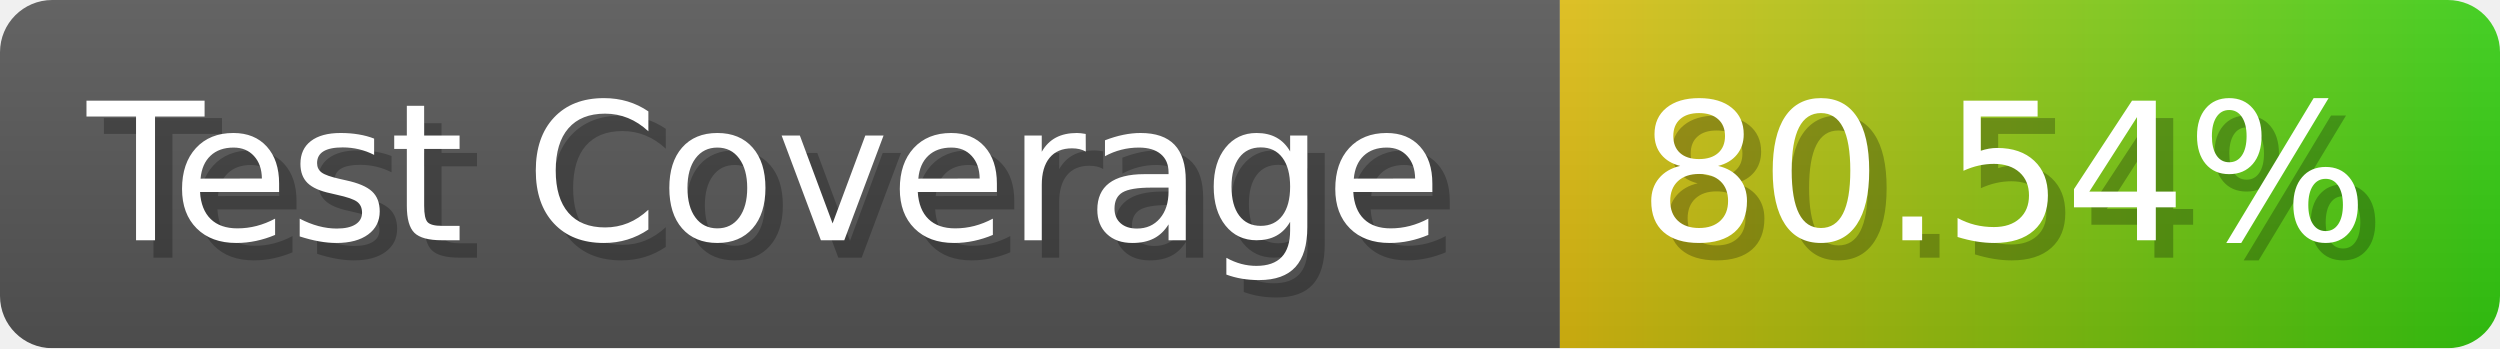
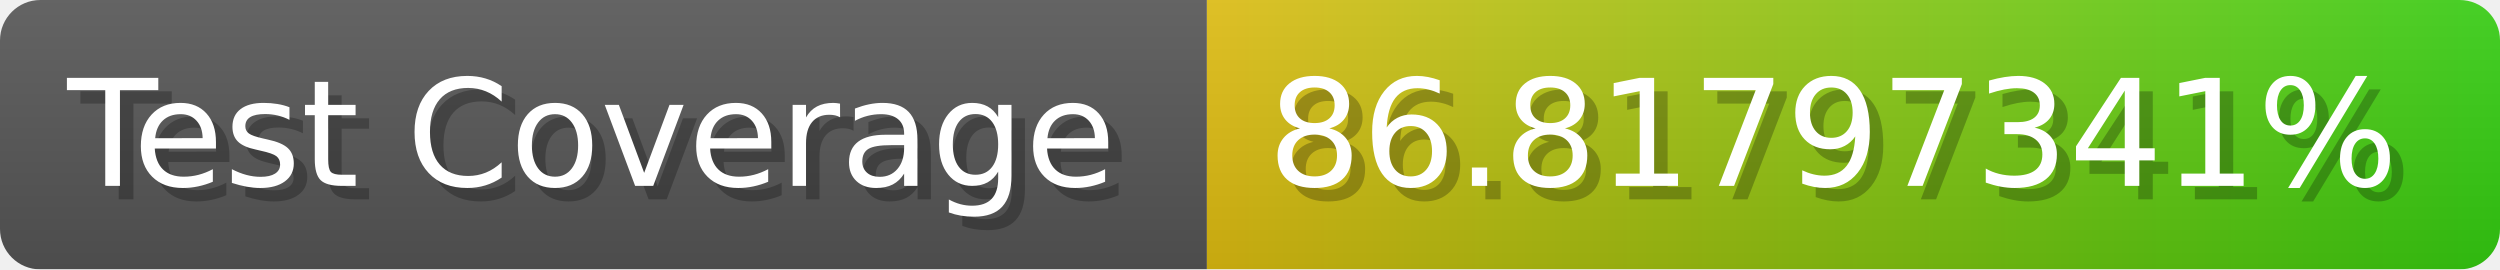
- <svg xmlns="http://www.w3.org/2000/svg" width="143.6" height="20" viewBox="0 0 1436 200" role="img" aria-label="Test Coverage: 80.54%">
+ <svg xmlns="http://www.w3.org/2000/svg" width="185.6" height="20" viewBox="0 0 1856 200" role="img" aria-label="Test Coverage: 86.81797341%">
  <linearGradient id="a" x2="0" y2="100%">
    <stop offset="0" stop-opacity=".1" stop-color="#EEE" />
    <stop offset="1" stop-opacity=".1" />
  </linearGradient>
  <mask id="m">
-     <rect width="1436" height="200" rx="30" fill="#FFF" />
+     <rect width="1856" height="200" rx="30" fill="#FFF" />
  </mask>
  <g mask="url(#m)">
    <rect width="896" height="200" fill="#555" />
-     <rect width="540" height="200" fill="url(#x)" x="896" />
-     <rect width="1436" height="200" fill="url(#a)" />
+     <rect width="960" height="200" fill="url(#x)" x="896" />
+     <rect width="1856" height="200" fill="url(#a)" />
  </g>
  <g aria-hidden="true" fill="#fff" text-anchor="start" font-family="Verdana,DejaVu Sans,sans-serif" font-size="110">
    <text x="60" y="148" textLength="796" fill="#000" opacity="0.25">Test Coverage</text>
    <text x="50" y="138" textLength="796">Test Coverage</text>
-     <text x="951" y="148" textLength="440" fill="#000" opacity="0.25">80.54%</text>
-     <text x="941" y="138" textLength="440">80.54%</text>
+     <text x="951" y="148" textLength="860" fill="#000" opacity="0.25">86.81797341%</text>
+     <text x="941" y="138" textLength="860">86.81797341%</text>
  </g>
  <linearGradient id="x" x1="0%" y1="0%" x2="100%" y2="0%">
    <stop offset="0%" style="stop-color:#DB1" />
    <stop offset="100%" style="stop-color:#3C1" />
  </linearGradient>
</svg>
